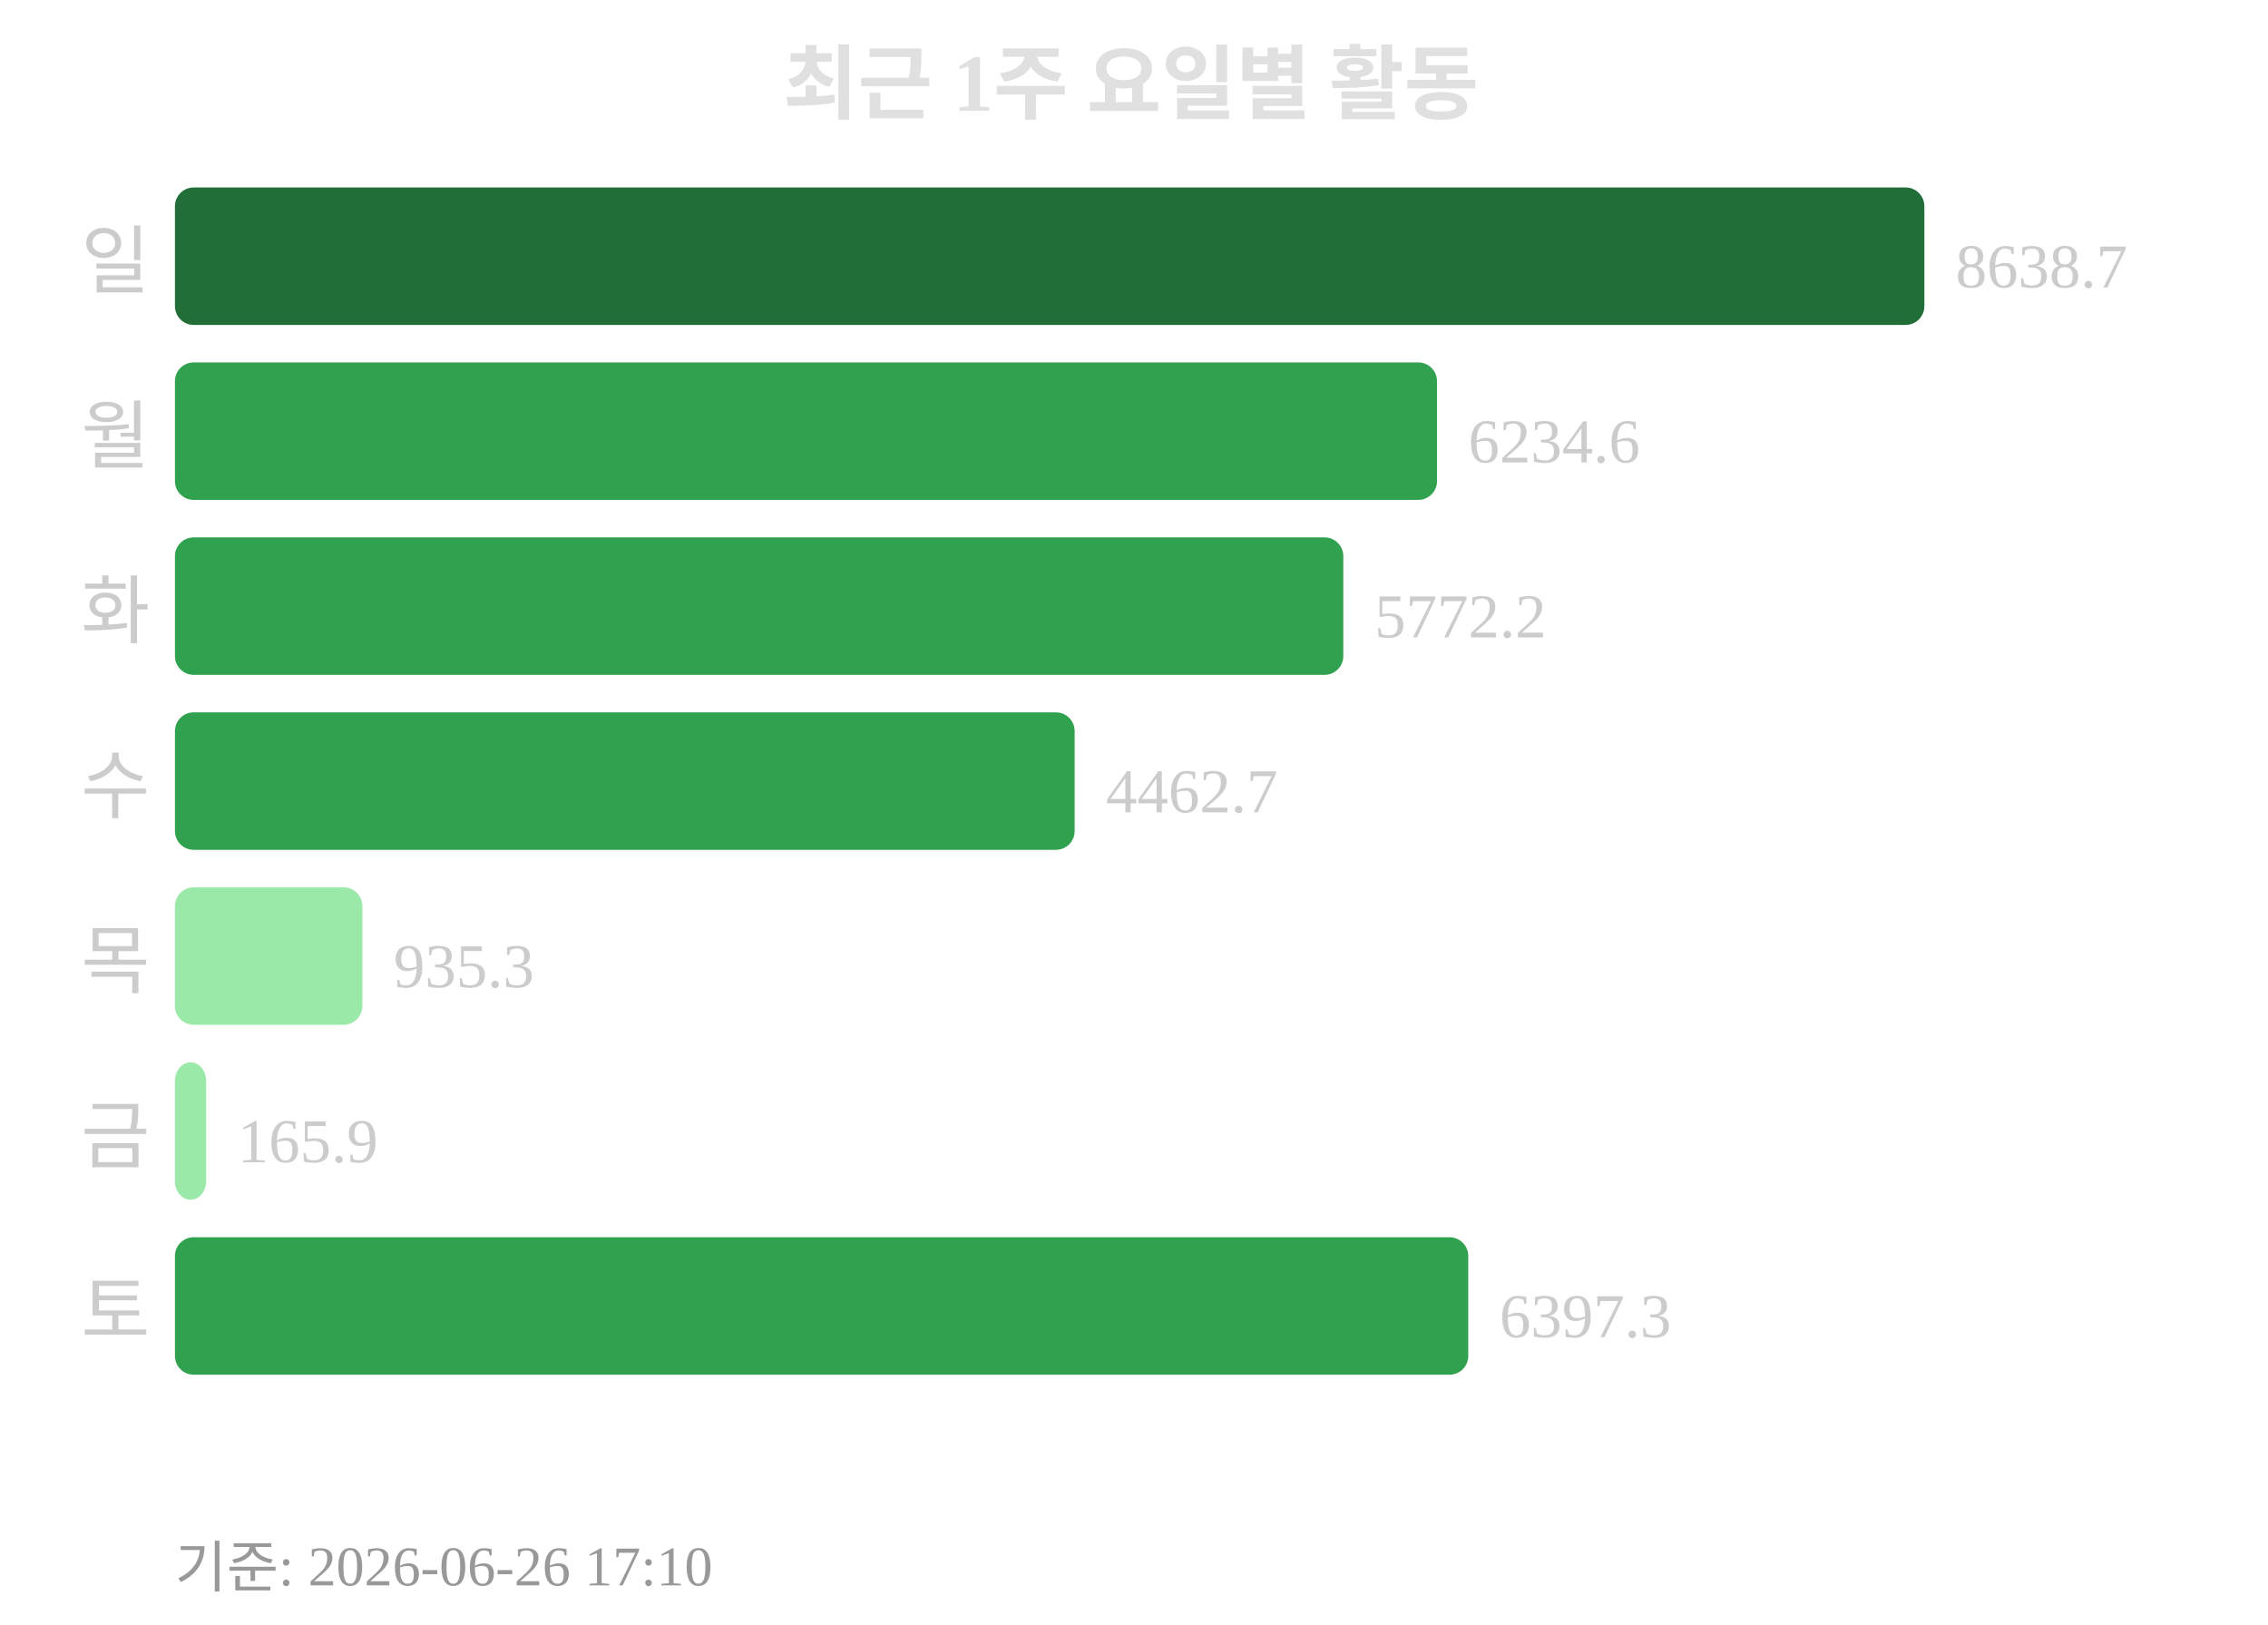
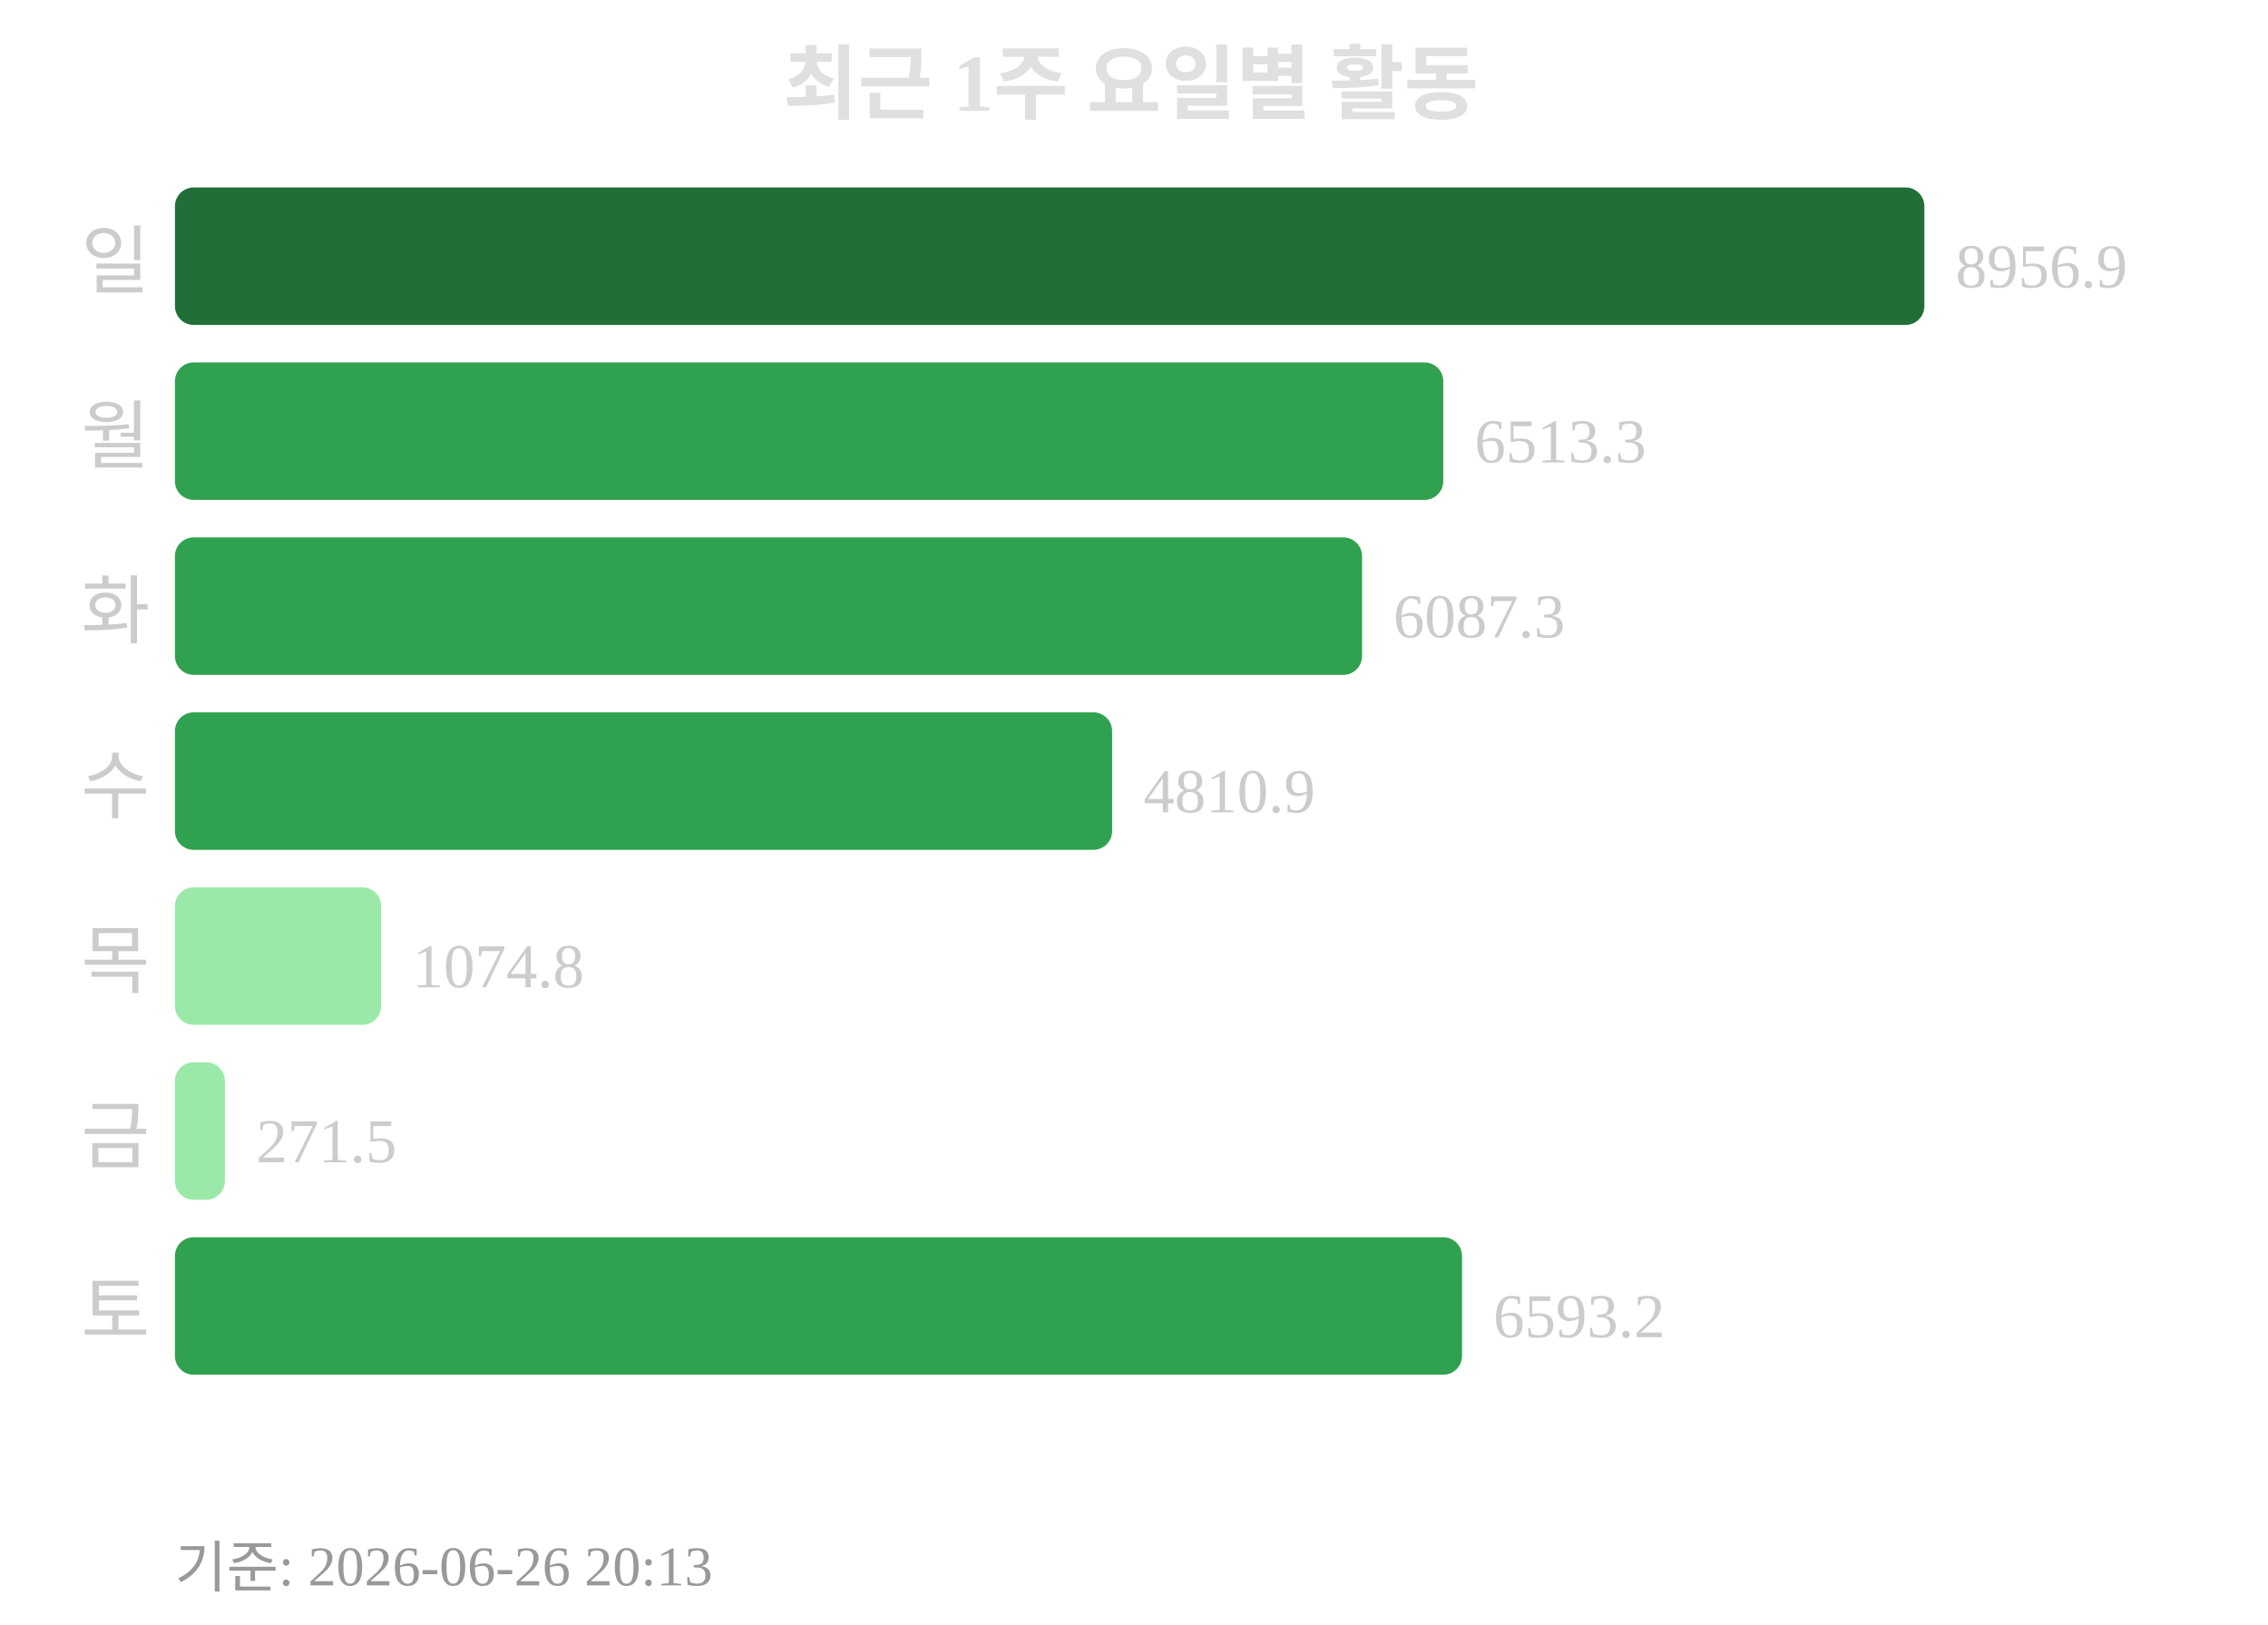
<svg xmlns="http://www.w3.org/2000/svg" width="363" height="260">
  <text x="181" y="18" text-anchor="middle" font-size="13" font-weight="bold" fill="#e0e0e0">최근 1주 요일별 활동</text>
  <text x="24" y="46" text-anchor="end" font-size="12" fill="#cccccc">일</text>
  <rect x="28" y="30" width="280" height="22" rx="3" fill="#216e39" />
-   <text x="313" y="46" font-size="10" fill="#cccccc">8638.7</text>
+   <text x="313" y="46" font-size="10" fill="#cccccc">8956.9</text>
  <text x="24" y="74" text-anchor="end" font-size="12" fill="#cccccc">월</text>
-   <rect x="28" y="58" width="202" height="22" rx="3" fill="#30a14e" />
-   <text x="235" y="74" font-size="10" fill="#cccccc">6234.6</text>
+   <rect x="28" y="58" width="203" height="22" rx="3" fill="#30a14e" />
+   <text x="236" y="74" font-size="10" fill="#cccccc">6513.3</text>
  <text x="24" y="102" text-anchor="end" font-size="12" fill="#cccccc">화</text>
-   <rect x="28" y="86" width="187" height="22" rx="3" fill="#30a14e" />
-   <text x="220" y="102" font-size="10" fill="#cccccc">5772.2</text>
+   <rect x="28" y="86" width="190" height="22" rx="3" fill="#30a14e" />
+   <text x="223" y="102" font-size="10" fill="#cccccc">6087.3</text>
  <text x="24" y="130" text-anchor="end" font-size="12" fill="#cccccc">수</text>
-   <rect x="28" y="114" width="144" height="22" rx="3" fill="#30a14e" />
-   <text x="177" y="130" font-size="10" fill="#cccccc">4462.7</text>
+   <rect x="28" y="114" width="150" height="22" rx="3" fill="#30a14e" />
+   <text x="183" y="130" font-size="10" fill="#cccccc">4810.9</text>
  <text x="24" y="158" text-anchor="end" font-size="12" fill="#cccccc">목</text>
-   <rect x="28" y="142" width="30" height="22" rx="3" fill="#9be9a8" />
-   <text x="63" y="158" font-size="10" fill="#cccccc">935.3</text>
+   <rect x="28" y="142" width="33" height="22" rx="3" fill="#9be9a8" />
+   <text x="66" y="158" font-size="10" fill="#cccccc">1074.8</text>
  <text x="24" y="186" text-anchor="end" font-size="12" fill="#cccccc">금</text>
-   <rect x="28" y="170" width="5" height="22" rx="3" fill="#9be9a8" />
-   <text x="38" y="186" font-size="10" fill="#cccccc">165.9</text>
+   <rect x="28" y="170" width="8" height="22" rx="3" fill="#9be9a8" />
+   <text x="41" y="186" font-size="10" fill="#cccccc">271.5</text>
  <text x="24" y="214" text-anchor="end" font-size="12" fill="#cccccc">토</text>
-   <rect x="28" y="198" width="207" height="22" rx="3" fill="#30a14e" />
-   <text x="240" y="214" font-size="10" fill="#cccccc">6397.3</text>
-   <text x="28" y="254" font-size="9" fill="#999999">기준: 2026-06-26 17:10</text>
+   <rect x="28" y="198" width="206" height="22" rx="3" fill="#30a14e" />
+   <text x="239" y="214" font-size="10" fill="#cccccc">6593.2</text>
+   <text x="28" y="254" font-size="9" fill="#999999">기준: 2026-06-26 20:13</text>
</svg>
